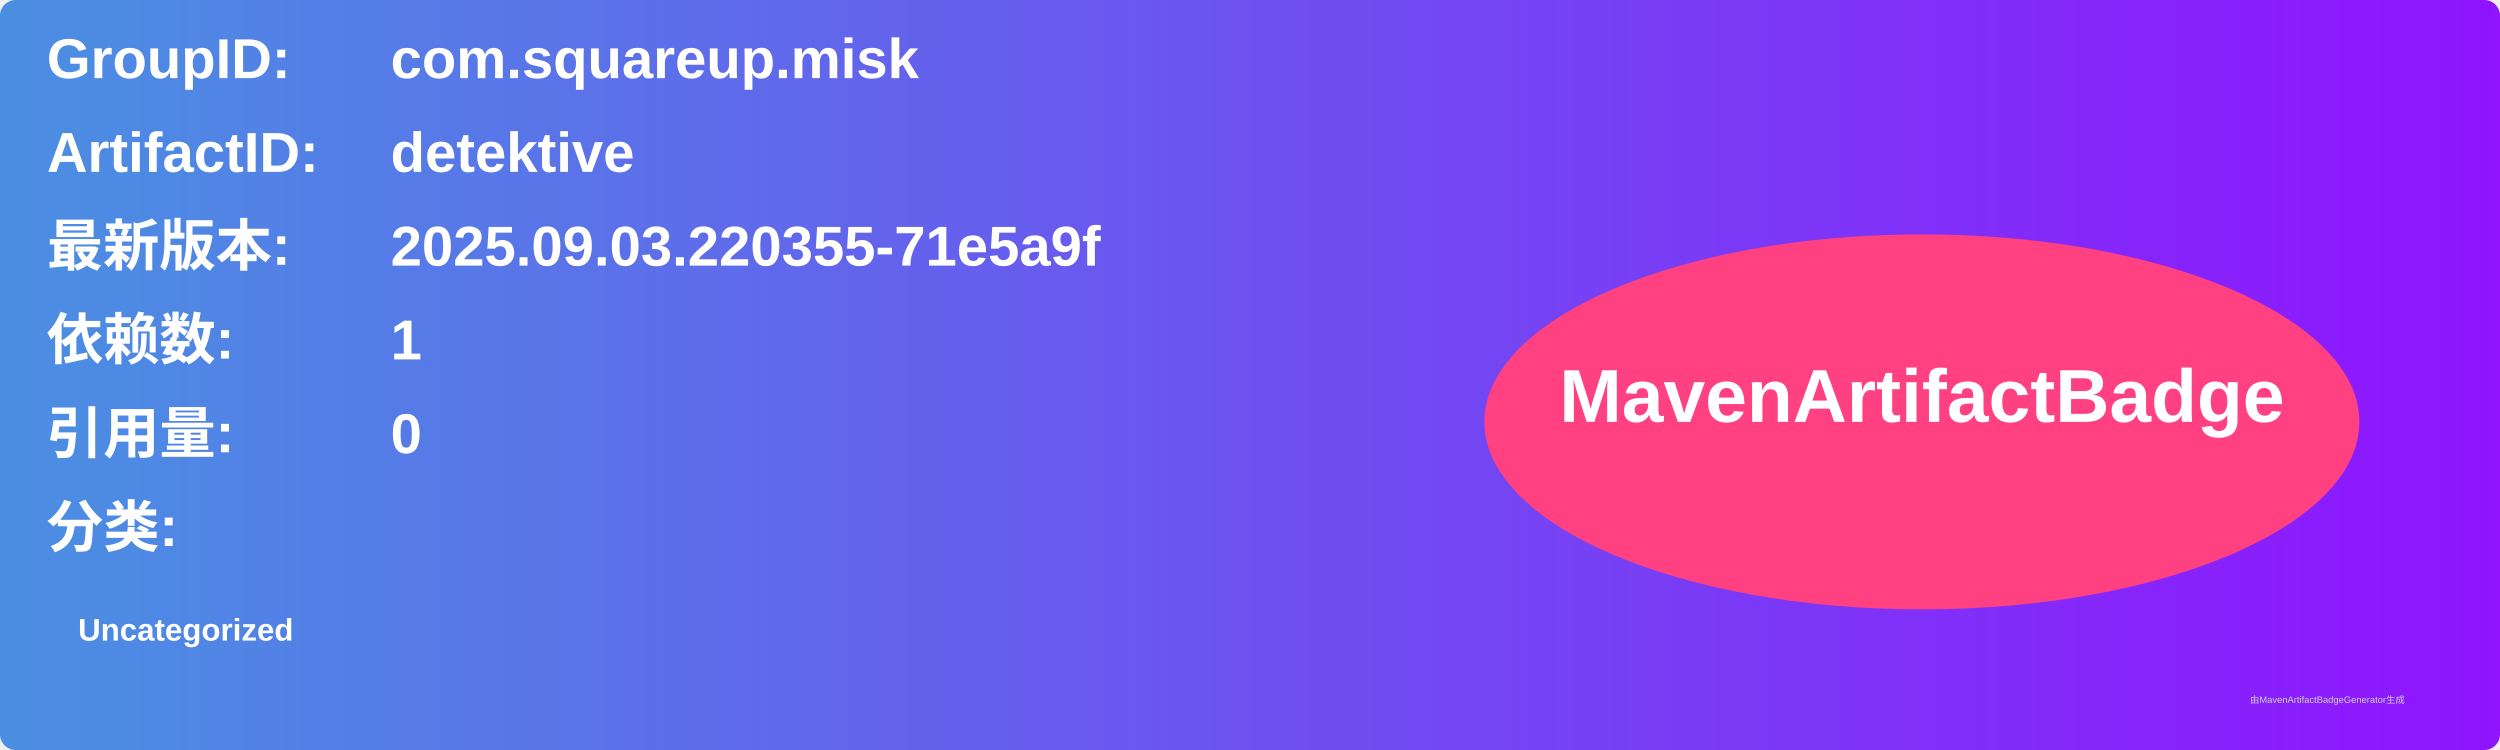
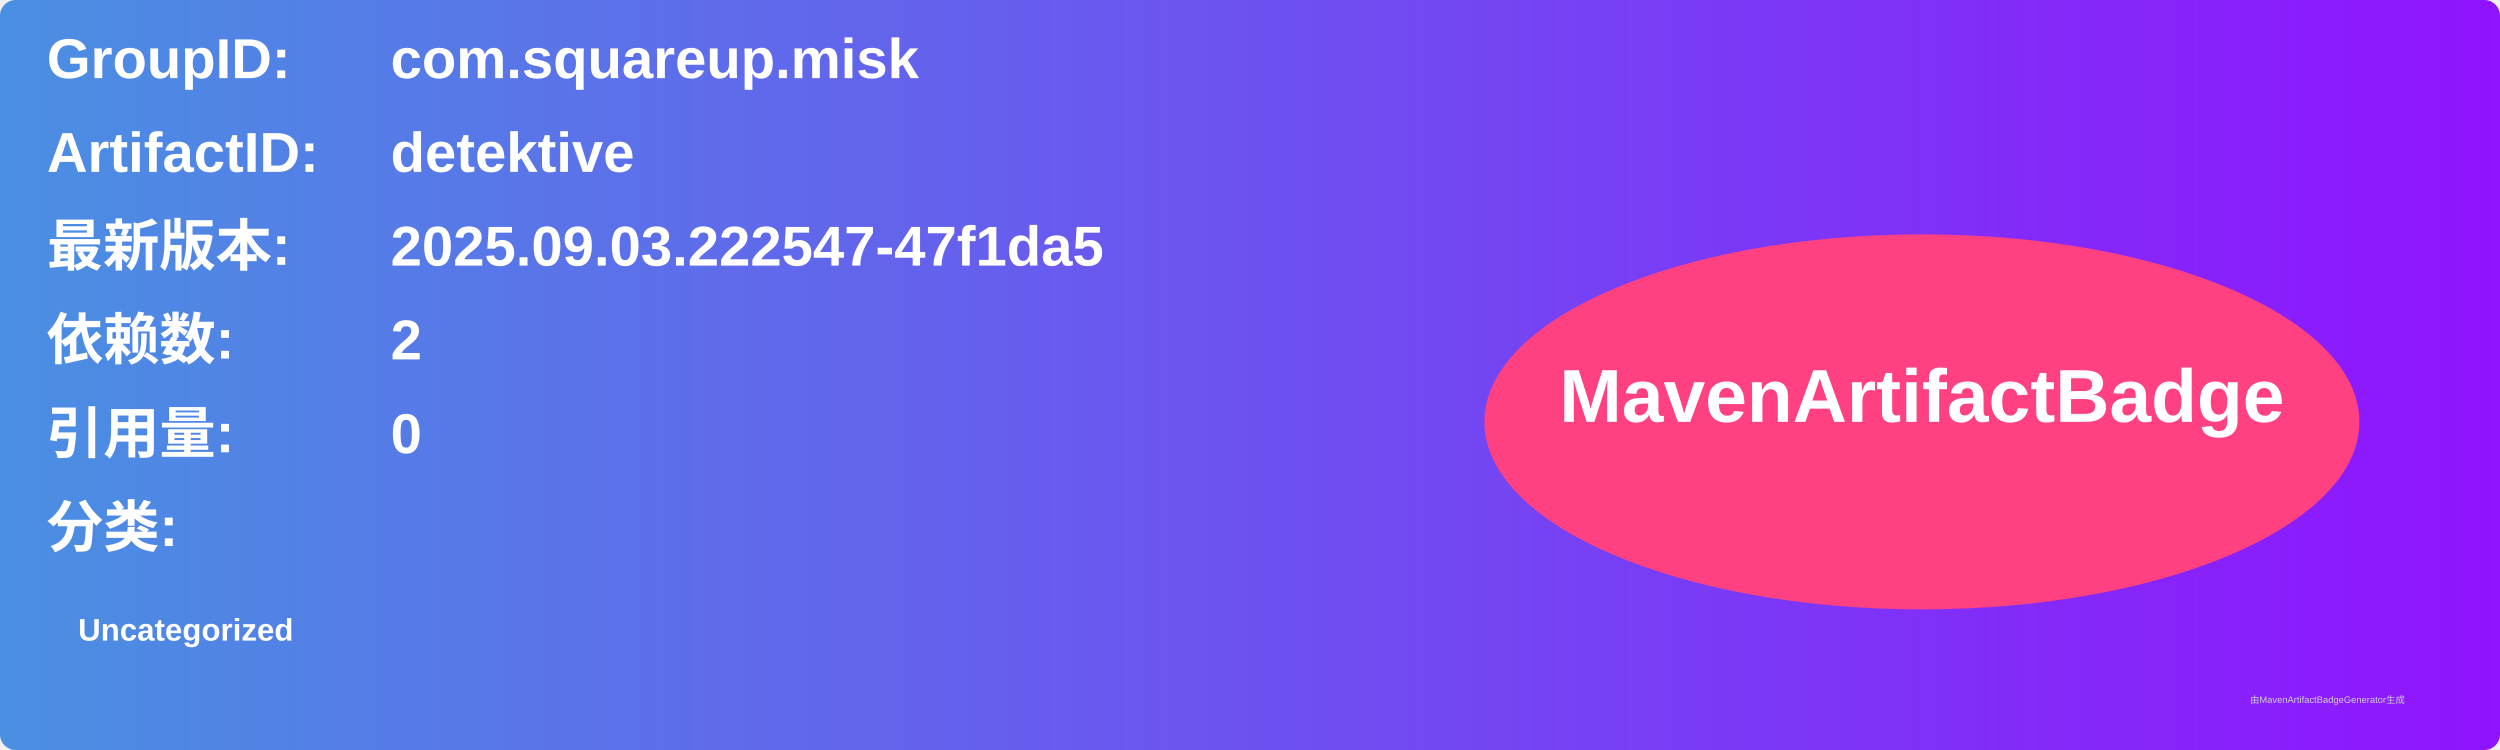
<svg xmlns="http://www.w3.org/2000/svg" width="800" height="240" viewBox="0 0 800 240">
  <linearGradient id="grad" x1="0%" y1="0%" x2="100%" y2="0%">
    <stop offset="0%" stop-color="#4a90e2" />
    <stop offset="100%" stop-color="#9013fe" />
  </linearGradient>
  <rect width="100%" height="100%" rx="5" ry="5" fill="url(#grad)" />
  <g transform="translate(15, 15)">
    <text x="0" y="10" font-family="Arial" font-size="18" fill="white" font-weight="bold" width="260">GroupID:</text>
    <text x="110" y="10" font-family="Arial" font-size="18" fill="white" font-weight="bold" width="460">com.squareup.misk</text>
    <text x="0" y="40" font-family="Arial" font-size="18" fill="white" font-weight="bold" width="260">ArtifactID:</text>
    <text x="110" y="40" font-family="Arial" font-size="18" fill="white" font-weight="bold" width="460">detektive</text>
    <text x="0" y="70" font-family="Arial" font-size="18" fill="white" font-weight="bold">最新版本:</text>
    <text x="110" y="70" font-family="Arial" font-size="18" fill="white" font-weight="bold">
-       <tspan font-weight="bold">2025.09.03.220355-71e5a9f</tspan>
+       <tspan font-weight="bold">2025.09.03.222547-47f1da5</tspan>
    </text>
    <text x="0" y="100" font-family="Arial" font-size="18" fill="white" font-weight="bold">依赖数: </text>
    <text x="110" y="100" font-family="Arial" font-size="18" fill="white">
-       <tspan font-weight="bold">1</tspan>
+       <tspan font-weight="bold">2</tspan>
    </text>
    <text x="0" y="130" font-family="Arial" font-size="18" fill="white" font-weight="bold">引用量: </text>
    <text x="110" y="130" font-family="Arial" font-size="18" fill="white">
      <tspan font-weight="bold">0</tspan>
    </text>
    <text x="0" y="160" font-family="Arial" font-size="18" fill="white" font-weight="bold">分类:</text>
    <text x="10" y="190" font-family="Arial" font-size="10" fill="white">
      <tspan font-weight="bold">Uncategorized</tspan>
    </text>
    <ellipse cx="600" cy="120" rx="140" ry="60" fill="#ff4081" />
    <text x="600" y="120" text-anchor="middle" font-family="Arial" font-size="24" fill="white" font-weight="bold">MavenArtifactBadge</text>
  </g>
  <text x="720" y="225" font-family="Arial" font-size="3" fill="#d0d0d0">由MavenArtifactBadgeGenerator生成</text>
</svg>
